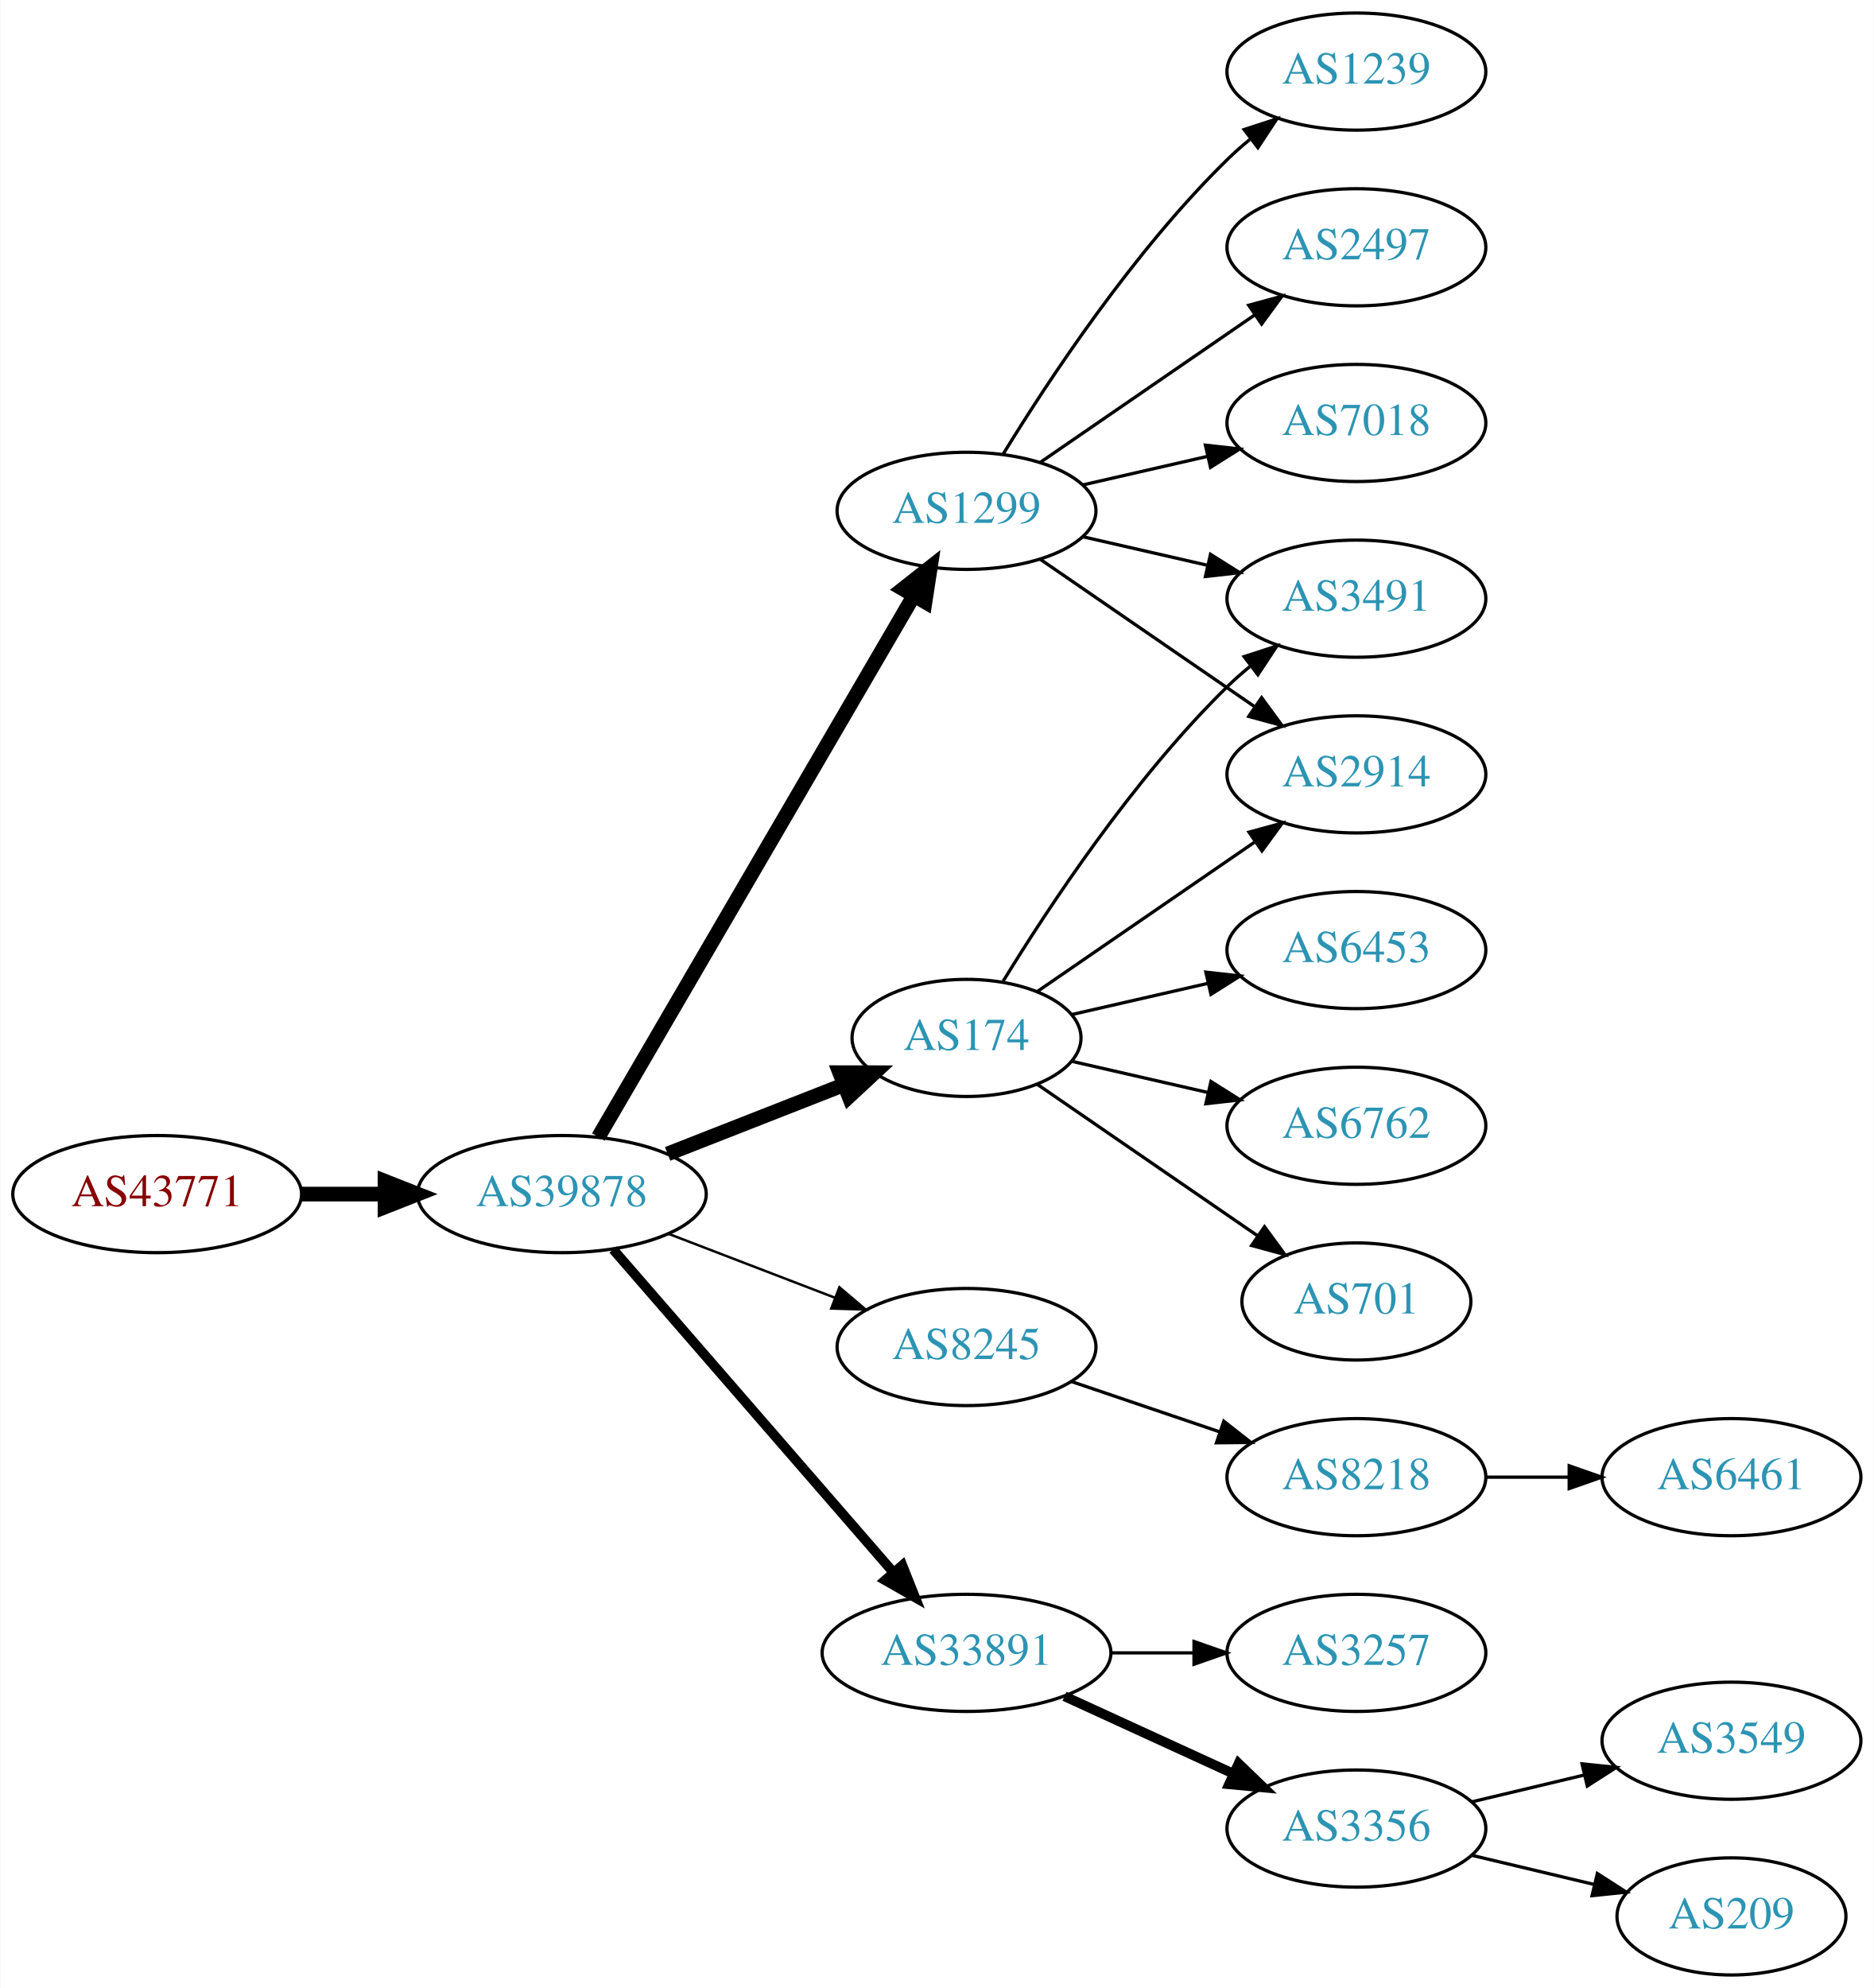
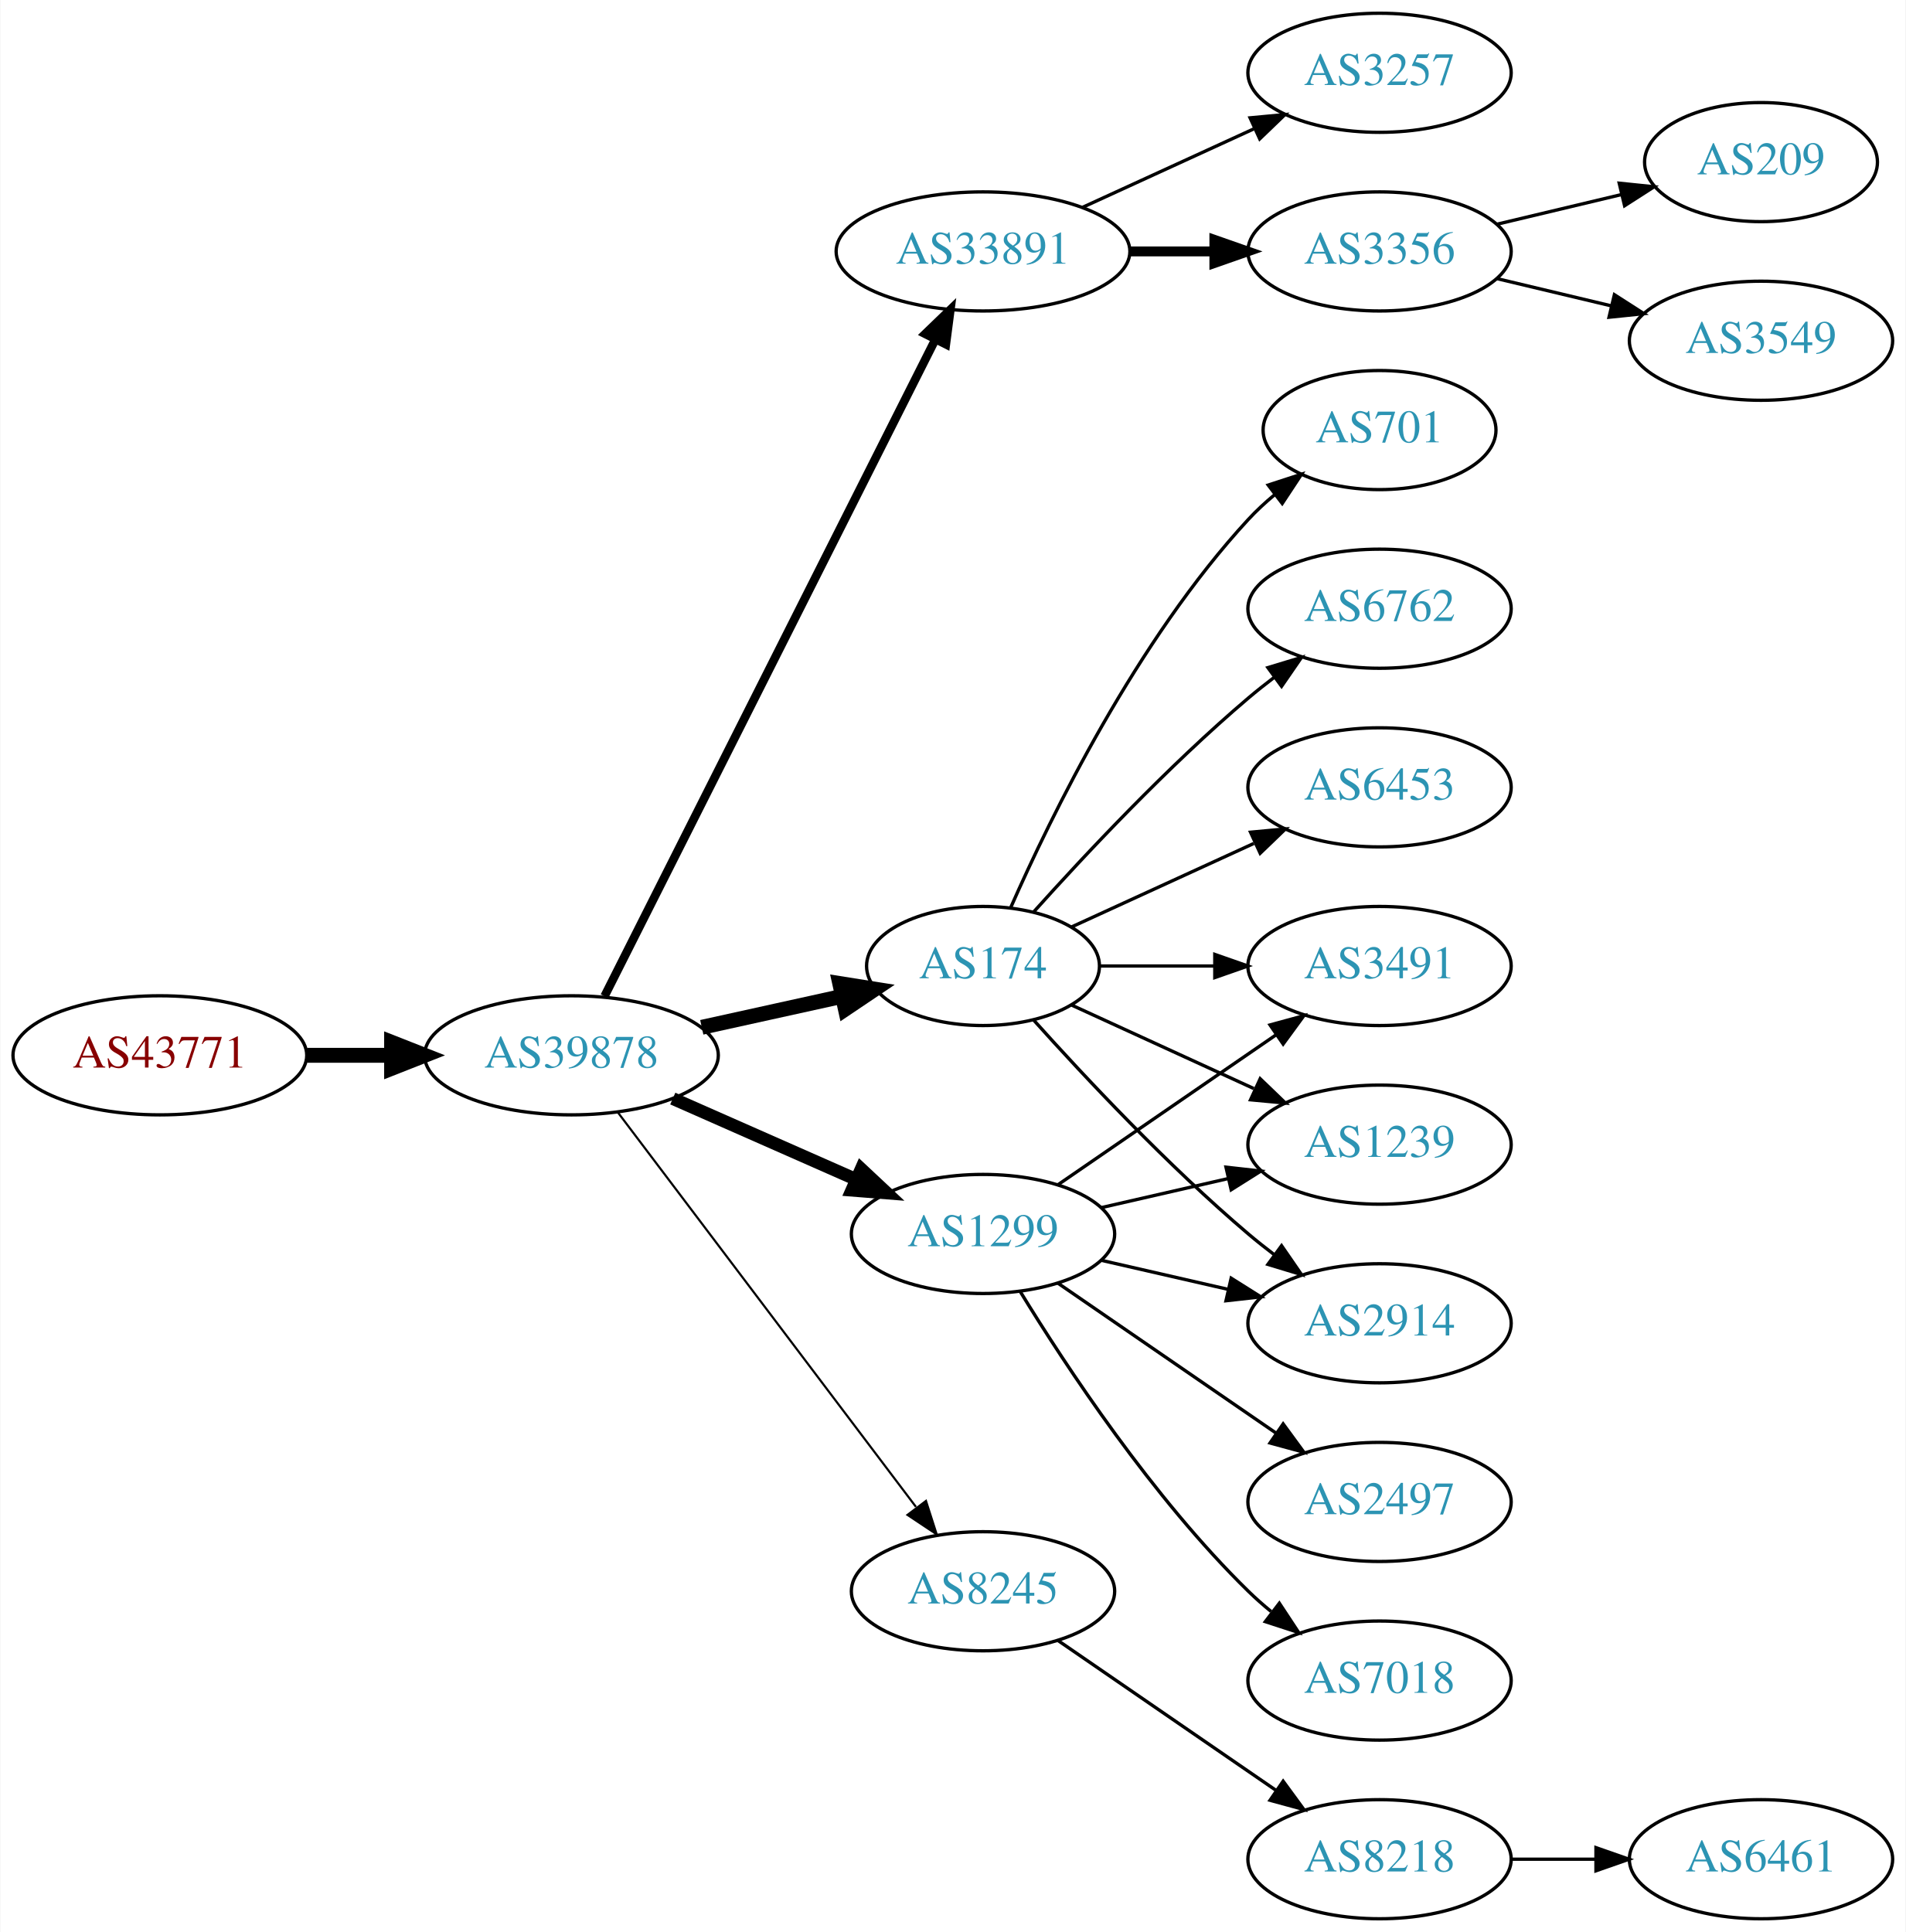
- <svg xmlns="http://www.w3.org/2000/svg" xmlns:xlink="http://www.w3.org/1999/xlink" width="576pt" height="611pt" viewBox="0.00 0.00 575.76 611.00">
-   <g id="graph0" class="graph" transform="scale(1 1) rotate(0) translate(4 607)">
-     <polygon fill="white" stroke="none" points="-4,4 -4,-607 571.762,-607 571.762,4 -4,4" />
+ <svg xmlns="http://www.w3.org/2000/svg" xmlns:xlink="http://www.w3.org/1999/xlink" width="576pt" height="584pt" viewBox="0.00 0.00 575.76 584.00">
+   <g id="graph0" class="graph" transform="scale(1 1) rotate(0) translate(4 580)">
+     <polygon fill="white" stroke="none" points="-4,4 -4,-580 571.762,-580 571.762,4 -4,4" />
    <g id="node1" class="node">
      <g id="a_node1">
        <a xlink:href="/asn/43771" xlink:title="AS43771 ~ MUKI-AS [AT]">
-           <ellipse fill="#ffffff" stroke="black" cx="44.196" cy="-240" rx="44.393" ry="18" />
-           <text text-anchor="middle" x="44.196" y="-236.3" font-family="Times,serif" font-size="14.00" fill="#880000">AS43771</text>
+           <ellipse fill="#ffffff" stroke="black" cx="44.196" cy="-261" rx="44.393" ry="18" />
+           <text text-anchor="middle" x="44.196" y="-257.3" font-family="Times,serif" font-size="14.00" fill="#880000">AS43771</text>
        </a>
      </g>
    </g>
    <g id="node2" class="node">
      <g id="a_node2">
        <a xlink:href="/asn/39878" xlink:title="AS39878 ~ Peter Rauter GmbH [AT]">
-           <ellipse fill="#ffffff" stroke="black" cx="168.588" cy="-240" rx="44.393" ry="18" />
-           <text text-anchor="middle" x="168.588" y="-236.3" font-family="Times,serif" font-size="14.00" fill="#2c94b3">AS39878</text>
+           <ellipse fill="#ffffff" stroke="black" cx="168.588" cy="-261" rx="44.393" ry="18" />
+           <text text-anchor="middle" x="168.588" y="-257.3" font-family="Times,serif" font-size="14.00" fill="#2c94b3">AS39878</text>
        </a>
      </g>
    </g>
    <g id="edge1" class="edge">
-       <path fill="none" stroke="black" stroke-width="4.5" d="M88.692,-240C96.898,-240 105.569,-240 114.041,-240" />
-       <polygon fill="black" stroke="black" stroke-width="4.5" points="114.233,-243.938 124.233,-240 114.233,-236.063 114.233,-243.938" />
+       <path fill="none" stroke="black" stroke-width="4.5" d="M88.692,-261C96.898,-261 105.569,-261 114.041,-261" />
+       <polygon fill="black" stroke="black" stroke-width="4.5" points="114.233,-264.938 124.233,-261 114.233,-257.063 114.233,-264.938" />
    </g>
    <g id="node3" class="node">
      <g id="a_node3">
+         <a xlink:href="/asn/33891" xlink:title="AS33891 ~ CORE-BACKBONE GMBH GLOBAL NETWORK [DE]">
+           <ellipse fill="#ffffff" stroke="black" cx="292.98" cy="-504" rx="44.393" ry="18" />
+           <text text-anchor="middle" x="292.98" y="-500.3" font-family="Times,serif" font-size="14.00" fill="#2c94b3">AS33891</text>
+         </a>
+       </g>
+     </g>
+     <g id="edge2" class="edge">
+       <path fill="none" stroke="black" stroke-width="2.571" d="M178.588,-278.868C199.859,-321.101 253.335,-427.272 278.496,-477.227" />
+       <polygon fill="black" stroke="black" stroke-width="2.571" points="275.508,-479.076 283.132,-486.433 281.76,-475.928 275.508,-479.076" />
+     </g>
+     <g id="node4" class="node">
+       <g id="a_node4">
+         <a xlink:href="/asn/1299" xlink:title="AS1299 ~ Telia Carrier [EU]">
+           <ellipse fill="#ffffff" stroke="black" cx="292.98" cy="-207" rx="39.794" ry="18" />
+           <text text-anchor="middle" x="292.98" y="-203.3" font-family="Times,serif" font-size="14.00" fill="#2c94b3">AS1299</text>
+         </a>
+       </g>
+     </g>
+     <g id="edge3" class="edge">
+       <path fill="none" stroke="black" stroke-width="3.857" d="M199.216,-247.928C215.81,-240.607 236.67,-231.403 254.403,-223.579" />
+       <polygon fill="black" stroke="black" stroke-width="3.857" points="256.151,-226.634 263.887,-219.395 253.325,-220.23 256.151,-226.634" />
+     </g>
+     <g id="node5" class="node">
+       <g id="a_node5">
        <a xlink:href="/asn/174" xlink:title="AS174 ~ Cogent Communications [US]">
          <ellipse fill="#ffffff" stroke="black" cx="292.98" cy="-288" rx="35.194" ry="18" />
          <text text-anchor="middle" x="292.98" y="-284.3" font-family="Times,serif" font-size="14.00" fill="#2c94b3">AS174</text>
        </a>
      </g>
    </g>
-     <g id="edge2" class="edge">
-       <path fill="none" stroke="black" stroke-width="4.5" d="M201.107,-252.361C217.567,-258.816 237.806,-266.754 255.003,-273.498" />
-       <polygon fill="black" stroke="black" stroke-width="4.5" points="253.978,-277.325 264.725,-277.311 256.853,-269.994 253.978,-277.325" />
-     </g>
-     <g id="node4" class="node">
-       <g id="a_node4">
-         <a xlink:href="/asn/8245" xlink:title="AS8245 ~ Video-Broadcast GmbH [AT]">
-           <ellipse fill="#ffffff" stroke="black" cx="292.98" cy="-193" rx="39.794" ry="18" />
-           <text text-anchor="middle" x="292.98" y="-189.3" font-family="Times,serif" font-size="14.00" fill="#2c94b3">AS8245</text>
-         </a>
-       </g>
-     </g>
-     <g id="edge3" class="edge">
-       <path fill="none" stroke="black" stroke-width="0.75" d="M201.426,-227.774C217.057,-221.772 236.037,-214.483 252.575,-208.132" />
-       <polygon fill="black" stroke="black" stroke-width="0.75" points="253.905,-211.37 261.986,-204.518 251.396,-204.836 253.905,-211.37" />
-     </g>
-     <g id="node5" class="node">
-       <g id="a_node5">
-         <a xlink:href="/asn/33891" xlink:title="AS33891 ~ CORE-BACKBONE GMBH GLOBAL NETWORK [DE]">
-           <ellipse fill="#ffffff" stroke="black" cx="292.98" cy="-99" rx="44.393" ry="18" />
-           <text text-anchor="middle" x="292.98" y="-95.3" font-family="Times,serif" font-size="14.00" fill="#2c94b3">AS33891</text>
-         </a>
-       </g>
-     </g>
    <g id="edge4" class="edge">
-       <path fill="none" stroke="black" stroke-width="3" d="M184.352,-222.992C205.762,-198.326 245.569,-152.467 270.31,-123.964" />
-       <polygon fill="black" stroke="black" stroke-width="3" points="273.253,-125.914 277.165,-116.068 267.966,-121.326 273.253,-125.914" />
+       <path fill="none" stroke="black" stroke-width="4.5" d="M207.978,-269.469C221.386,-272.427 236.497,-275.76 250.17,-278.776" />
+       <polygon fill="black" stroke="black" stroke-width="4.5" points="249.679,-282.7 260.292,-281.01 251.375,-275.01 249.679,-282.7" />
    </g>
    <g id="node6" class="node">
      <g id="a_node6">
-         <a xlink:href="/asn/1299" xlink:title="AS1299 ~ Telia Carrier [EU]">
-           <ellipse fill="#ffffff" stroke="black" cx="292.98" cy="-450" rx="39.794" ry="18" />
-           <text text-anchor="middle" x="292.98" y="-446.3" font-family="Times,serif" font-size="14.00" fill="#2c94b3">AS1299</text>
+         <a xlink:href="/asn/8245" xlink:title="AS8245 ~ Video-Broadcast GmbH [AT]">
+           <ellipse fill="#ffffff" stroke="black" cx="292.98" cy="-99" rx="39.794" ry="18" />
+           <text text-anchor="middle" x="292.98" y="-95.3" font-family="Times,serif" font-size="14.00" fill="#2c94b3">AS8245</text>
        </a>
      </g>
    </g>
    <g id="edge5" class="edge">
-       <path fill="none" stroke="black" stroke-width="4.5" d="M179.813,-257.543C201.33,-294.462 251.385,-380.347 276.716,-423.809" />
-       <polygon fill="black" stroke="black" stroke-width="4.5" points="273.434,-425.997 281.871,-432.654 280.237,-422.032 273.434,-425.997" />
+       <path fill="none" stroke="black" stroke-width="0.643" d="M182.686,-243.663C204.311,-215.04 247.582,-157.767 272.705,-124.514" />
+       <polygon fill="black" stroke="black" stroke-width="0.643" points="275.741,-126.301 278.976,-116.212 270.156,-122.081 275.741,-126.301" />
    </g>
    <g id="node7" class="node">
      <g id="a_node7">
-         <a xlink:href="/asn/2914" xlink:title="AS2914 ~ NTT America, Inc. [US]">
-           <ellipse fill="#ffffff" stroke="black" cx="412.823" cy="-369" rx="39.794" ry="18" />
-           <text text-anchor="middle" x="412.823" y="-365.3" font-family="Times,serif" font-size="14.00" fill="#2c94b3">AS2914</text>
+         <a xlink:href="/asn/3356" xlink:title="AS3356 ~ Level 3 Parent, LLC [US]">
+           <ellipse fill="#ffffff" stroke="black" cx="412.823" cy="-504" rx="39.794" ry="18" />
+           <text text-anchor="middle" x="412.823" y="-500.3" font-family="Times,serif" font-size="14.00" fill="#2c94b3">AS3356</text>
        </a>
      </g>
    </g>
    <g id="edge6" class="edge">
-       <path fill="none" stroke="black" d="M314.777,-302.295C333.361,-315.068 360.811,-333.937 381.779,-348.349" />
-       <polygon fill="black" stroke="black" points="379.814,-351.245 390.037,-354.025 383.779,-345.476 379.814,-351.245" />
+       <path fill="none" stroke="black" stroke-width="3" d="M337.191,-504C345.504,-504 354.267,-504 362.749,-504" />
+       <polygon fill="black" stroke="black" stroke-width="3" points="362.908,-507.5 372.908,-504 362.908,-500.5 362.908,-507.5" />
    </g>
    <g id="node8" class="node">
      <g id="a_node8">
+         <a xlink:href="/asn/3257" xlink:title="AS3257 ~ GTT [DE]">
+           <ellipse fill="#ffffff" stroke="black" cx="412.823" cy="-558" rx="39.794" ry="18" />
+           <text text-anchor="middle" x="412.823" y="-554.3" font-family="Times,serif" font-size="14.00" fill="#2c94b3">AS3257</text>
+         </a>
+       </g>
+     </g>
+     <g id="edge7" class="edge">
+       <path fill="none" stroke="black" d="M323.11,-517.348C338.721,-524.502 358.119,-533.391 374.791,-541.03" />
+       <polygon fill="black" stroke="black" points="373.694,-544.378 384.243,-545.362 376.61,-538.014 373.694,-544.378" />
+     </g>
+     <g id="node11" class="node">
+       <g id="a_node11">
+         <a xlink:href="/asn/3491" xlink:title="AS3491 ~ PCCW Global, Inc. [US]">
+           <ellipse fill="#ffffff" stroke="black" cx="412.823" cy="-288" rx="39.794" ry="18" />
+           <text text-anchor="middle" x="412.823" y="-284.3" font-family="Times,serif" font-size="14.00" fill="#2c94b3">AS3491</text>
+         </a>
+       </g>
+     </g>
+     <g id="edge10" class="edge">
+       <path fill="none" stroke="black" d="M315.595,-221.857C334.083,-234.565 360.897,-252.995 381.526,-267.175" />
+       <polygon fill="black" stroke="black" points="379.723,-270.183 389.947,-272.963 383.688,-264.414 379.723,-270.183" />
+     </g>
+     <g id="node12" class="node">
+       <g id="a_node12">
+         <a xlink:href="/asn/7018" xlink:title="AS7018 ~ AT&amp;T Services, Inc. [US]">
+           <ellipse fill="#ffffff" stroke="black" cx="412.823" cy="-72" rx="39.794" ry="18" />
+           <text text-anchor="middle" x="412.823" y="-68.3" font-family="Times,serif" font-size="14.00" fill="#2c94b3">AS7018</text>
+         </a>
+       </g>
+     </g>
+     <g id="edge11" class="edge">
+       <path fill="none" stroke="black" d="M304.246,-189.56C318.055,-167.009 344.243,-127.278 373.176,-99 375.317,-96.908 377.634,-94.863 380.034,-92.894" />
+       <polygon fill="black" stroke="black" points="382.544,-95.382 388.375,-86.536 378.301,-89.815 382.544,-95.382" />
+     </g>
+     <g id="node13" class="node">
+       <g id="a_node13">
+         <a xlink:href="/asn/2497" xlink:title="AS2497 ~ Internet Initiative Japan Inc. [JP]">
+           <ellipse fill="#ffffff" stroke="black" cx="412.823" cy="-126" rx="39.794" ry="18" />
+           <text text-anchor="middle" x="412.823" y="-122.3" font-family="Times,serif" font-size="14.00" fill="#2c94b3">AS2497</text>
+         </a>
+       </g>
+     </g>
+     <g id="edge12" class="edge">
+       <path fill="none" stroke="black" d="M315.595,-192.143C334.083,-179.435 360.897,-161.005 381.526,-146.825" />
+       <polygon fill="black" stroke="black" points="383.688,-149.586 389.947,-141.037 379.723,-143.817 383.688,-149.586" />
+     </g>
+     <g id="node14" class="node">
+       <g id="a_node14">
+         <a xlink:href="/asn/1239" xlink:title="AS1239 ~ Sprint [US]">
+           <ellipse fill="#ffffff" stroke="black" cx="412.823" cy="-234" rx="39.794" ry="18" />
+           <text text-anchor="middle" x="412.823" y="-230.3" font-family="Times,serif" font-size="14.00" fill="#2c94b3">AS1239</text>
+         </a>
+       </g>
+     </g>
+     <g id="edge13" class="edge">
+       <path fill="none" stroke="black" d="M328.7,-214.955C340.7,-217.704 354.32,-220.825 367.013,-223.733" />
+       <polygon fill="black" stroke="black" points="366.415,-227.187 376.945,-226.009 367.979,-220.364 366.415,-227.187" />
+     </g>
+     <g id="node15" class="node">
+       <g id="a_node15">
+         <a xlink:href="/asn/2914" xlink:title="AS2914 ~ NTT America, Inc. [US]">
+           <ellipse fill="#ffffff" stroke="black" cx="412.823" cy="-180" rx="39.794" ry="18" />
+           <text text-anchor="middle" x="412.823" y="-176.3" font-family="Times,serif" font-size="14.00" fill="#2c94b3">AS2914</text>
+         </a>
+       </g>
+     </g>
+     <g id="edge14" class="edge">
+       <path fill="none" stroke="black" d="M328.7,-199.045C340.7,-196.296 354.32,-193.175 367.013,-190.267" />
+       <polygon fill="black" stroke="black" points="367.979,-193.636 376.945,-187.991 366.415,-186.813 367.979,-193.636" />
+     </g>
+     <g id="edge16" class="edge">
+       <path fill="none" stroke="black" d="M328.382,-288C339.206,-288 351.374,-288 363.001,-288" />
+       <polygon fill="black" stroke="black" points="363.032,-291.5 373.032,-288 363.032,-284.5 363.032,-291.5" />
+     </g>
+     <g id="edge17" class="edge">
+       <path fill="none" stroke="black" d="M319.841,-276.149C335.962,-268.762 356.964,-259.138 374.83,-250.952" />
+       <polygon fill="black" stroke="black" points="376.748,-253.923 384.381,-246.575 373.832,-247.559 376.748,-253.923" />
+     </g>
+     <g id="edge19" class="edge">
+       <path fill="none" stroke="black" d="M308.342,-271.591C323.616,-254.568 348.875,-227.604 373.176,-207 375.674,-204.883 378.334,-202.768 381.045,-200.707" />
+       <polygon fill="black" stroke="black" points="383.212,-203.459 389.222,-194.734 379.082,-197.806 383.212,-203.459" />
+     </g>
+     <g id="node16" class="node">
+       <g id="a_node16">
+         <a xlink:href="/asn/701" xlink:title="AS701 ~ UUNET [US]">
+           <ellipse fill="#ffffff" stroke="black" cx="412.823" cy="-450" rx="35.194" ry="18" />
+           <text text-anchor="middle" x="412.823" y="-446.3" font-family="Times,serif" font-size="14.00" fill="#2c94b3">AS701</text>
+         </a>
+       </g>
+     </g>
+     <g id="edge15" class="edge">
+       <path fill="none" stroke="black" d="M301.396,-305.761C313.464,-333.183 339.436,-386.473 373.176,-423 375.582,-425.604 378.28,-428.1 381.102,-430.449" />
+       <polygon fill="black" stroke="black" points="379.17,-433.378 389.246,-436.653 383.412,-427.809 379.17,-433.378" />
+     </g>
+     <g id="node17" class="node">
+       <g id="a_node17">
+         <a xlink:href="/asn/6762" xlink:title="AS6762 ~ TELECOM ITALIA SPARKLE S.p.A. [IT]">
+           <ellipse fill="#ffffff" stroke="black" cx="412.823" cy="-396" rx="39.794" ry="18" />
+           <text text-anchor="middle" x="412.823" y="-392.3" font-family="Times,serif" font-size="14.00" fill="#2c94b3">AS6762</text>
+         </a>
+       </g>
+     </g>
+     <g id="edge18" class="edge">
+       <path fill="none" stroke="black" d="M308.342,-304.409C323.616,-321.432 348.875,-348.396 373.176,-369 375.674,-371.117 378.334,-373.232 381.045,-375.293" />
+       <polygon fill="black" stroke="black" points="379.082,-378.194 389.222,-381.266 383.212,-372.541 379.082,-378.194" />
+     </g>
+     <g id="node18" class="node">
+       <g id="a_node18">
        <a xlink:href="/asn/6453" xlink:title="AS6453 ~ TATA COMMUNICATIONS (AMERICA) INC [US]">
-           <ellipse fill="#ffffff" stroke="black" cx="412.823" cy="-315" rx="39.794" ry="18" />
-           <text text-anchor="middle" x="412.823" y="-311.3" font-family="Times,serif" font-size="14.00" fill="#2c94b3">AS6453</text>
-         </a>
-       </g>
-     </g>
-     <g id="edge7" class="edge">
-       <path fill="none" stroke="black" d="M325.251,-295.165C338.09,-298.106 353.195,-301.567 367.162,-304.767" />
-       <polygon fill="black" stroke="black" points="366.553,-308.219 377.083,-307.04 368.117,-301.395 366.553,-308.219" />
+           <ellipse fill="#ffffff" stroke="black" cx="412.823" cy="-342" rx="39.794" ry="18" />
+           <text text-anchor="middle" x="412.823" y="-338.3" font-family="Times,serif" font-size="14.00" fill="#2c94b3">AS6453</text>
+         </a>
+       </g>
+     </g>
+     <g id="edge20" class="edge">
+       <path fill="none" stroke="black" d="M319.841,-299.851C335.962,-307.238 356.964,-316.862 374.83,-325.048" />
+       <polygon fill="black" stroke="black" points="373.832,-328.441 384.381,-329.425 376.748,-322.077 373.832,-328.441" />
+     </g>
+     <g id="node19" class="node">
+       <g id="a_node19">
+         <a xlink:href="/asn/8218" xlink:title="AS8218 ~ legacy Neotelecoms [FR]">
+           <ellipse fill="#ffffff" stroke="black" cx="412.823" cy="-18" rx="39.794" ry="18" />
+           <text text-anchor="middle" x="412.823" y="-14.3" font-family="Times,serif" font-size="14.00" fill="#2c94b3">AS8218</text>
+         </a>
+       </g>
+     </g>
+     <g id="edge21" class="edge">
+       <path fill="none" stroke="black" d="M315.595,-84.143C334.083,-71.435 360.897,-53.005 381.526,-38.825" />
+       <polygon fill="black" stroke="black" points="383.688,-41.586 389.947,-33.037 379.723,-35.817 383.688,-41.586" />
    </g>
    <g id="node9" class="node">
      <g id="a_node9">
-         <a xlink:href="/asn/3491" xlink:title="AS3491 ~ PCCW Global, Inc. [US]">
-           <ellipse fill="#ffffff" stroke="black" cx="412.823" cy="-423" rx="39.794" ry="18" />
-           <text text-anchor="middle" x="412.823" y="-419.3" font-family="Times,serif" font-size="14.00" fill="#2c94b3">AS3491</text>
+         <a xlink:href="/asn/3549" xlink:title="AS3549 ~ Level 3 Parent, LLC [US]">
+           <ellipse fill="#ffffff" stroke="black" cx="528.116" cy="-477" rx="39.794" ry="18" />
+           <text text-anchor="middle" x="528.116" y="-473.3" font-family="Times,serif" font-size="14.00" fill="#2c94b3">AS3549</text>
        </a>
      </g>
    </g>
    <g id="edge8" class="edge">
-       <path fill="none" stroke="black" d="M304.246,-305.44C318.055,-327.991 344.243,-367.722 373.176,-396 375.317,-398.092 377.634,-400.137 380.034,-402.106" />
-       <polygon fill="black" stroke="black" points="378.301,-405.185 388.375,-408.464 382.544,-399.618 378.301,-405.185" />
+       <path fill="none" stroke="black" d="M448.43,-495.752C459.301,-493.162 471.456,-490.265 482.898,-487.538" />
+       <polygon fill="black" stroke="black" points="483.804,-490.92 492.721,-485.197 482.182,-484.111 483.804,-490.92" />
    </g>
    <g id="node10" class="node">
      <g id="a_node10">
-         <a xlink:href="/asn/6762" xlink:title="AS6762 ~ TELECOM ITALIA SPARKLE S.p.A. [IT]">
-           <ellipse fill="#ffffff" stroke="black" cx="412.823" cy="-261" rx="39.794" ry="18" />
-           <text text-anchor="middle" x="412.823" y="-257.3" font-family="Times,serif" font-size="14.00" fill="#2c94b3">AS6762</text>
+         <a xlink:href="/asn/209" xlink:title="AS209 ~ CenturyLink Communications, LLC [US]">
+           <ellipse fill="#ffffff" stroke="black" cx="528.116" cy="-531" rx="35.194" ry="18" />
+           <text text-anchor="middle" x="528.116" y="-527.3" font-family="Times,serif" font-size="14.00" fill="#2c94b3">AS209</text>
        </a>
      </g>
    </g>
    <g id="edge9" class="edge">
-       <path fill="none" stroke="black" d="M325.251,-280.835C338.09,-277.894 353.195,-274.433 367.162,-271.233" />
-       <polygon fill="black" stroke="black" points="368.117,-274.605 377.083,-268.96 366.553,-267.781 368.117,-274.605" />
-     </g>
-     <g id="node11" class="node">
-       <g id="a_node11">
-         <a xlink:href="/asn/701" xlink:title="AS701 ~ UUNET [US]">
-           <ellipse fill="#ffffff" stroke="black" cx="412.823" cy="-207" rx="35.194" ry="18" />
-           <text text-anchor="middle" x="412.823" y="-203.3" font-family="Times,serif" font-size="14.00" fill="#2c94b3">AS701</text>
-         </a>
-       </g>
-     </g>
-     <g id="edge10" class="edge">
-       <path fill="none" stroke="black" d="M314.777,-273.705C333.593,-260.772 361.499,-241.591 382.563,-227.112" />
-       <polygon fill="black" stroke="black" points="384.579,-229.973 390.838,-221.424 380.614,-224.204 384.579,-229.973" />
-     </g>
-     <g id="node12" class="node">
-       <g id="a_node12">
-         <a xlink:href="/asn/8218" xlink:title="AS8218 ~ legacy Neotelecoms [FR]">
-           <ellipse fill="#ffffff" stroke="black" cx="412.823" cy="-153" rx="39.794" ry="18" />
-           <text text-anchor="middle" x="412.823" y="-149.3" font-family="Times,serif" font-size="14.00" fill="#2c94b3">AS8218</text>
-         </a>
-       </g>
-     </g>
-     <g id="edge11" class="edge">
-       <path fill="none" stroke="black" d="M325.251,-182.386C339.234,-177.639 355.905,-171.981 370.867,-166.902" />
-       <polygon fill="black" stroke="black" points="372.062,-170.192 380.407,-163.664 369.812,-163.564 372.062,-170.192" />
-     </g>
-     <g id="node14" class="node">
-       <g id="a_node14">
-         <a xlink:href="/asn/3356" xlink:title="AS3356 ~ Level 3 Parent, LLC [US]">
-           <ellipse fill="#ffffff" stroke="black" cx="412.823" cy="-45" rx="39.794" ry="18" />
-           <text text-anchor="middle" x="412.823" y="-41.3" font-family="Times,serif" font-size="14.00" fill="#2c94b3">AS3356</text>
-         </a>
-       </g>
-     </g>
-     <g id="edge13" class="edge">
-       <path fill="none" stroke="black" stroke-width="3" d="M323.11,-85.652C338.721,-78.498 358.119,-69.609 374.791,-61.969" />
-       <polygon fill="black" stroke="black" stroke-width="3" points="376.61,-64.986 384.243,-57.638 373.694,-58.622 376.61,-64.986" />
-     </g>
-     <g id="node15" class="node">
-       <g id="a_node15">
-         <a xlink:href="/asn/3257" xlink:title="AS3257 ~ GTT [DE]">
-           <ellipse fill="#ffffff" stroke="black" cx="412.823" cy="-99" rx="39.794" ry="18" />
-           <text text-anchor="middle" x="412.823" y="-95.3" font-family="Times,serif" font-size="14.00" fill="#2c94b3">AS3257</text>
-         </a>
-       </g>
-     </g>
-     <g id="edge14" class="edge">
-       <path fill="none" stroke="black" d="M337.191,-99C345.504,-99 354.267,-99 362.749,-99" />
-       <polygon fill="black" stroke="black" points="362.908,-102.5 372.908,-99 362.908,-95.5 362.908,-102.5" />
-     </g>
-     <g id="edge17" class="edge">
-       <path fill="none" stroke="black" d="M315.595,-435.143C334.083,-422.435 360.897,-404.005 381.526,-389.825" />
-       <polygon fill="black" stroke="black" points="383.688,-392.586 389.947,-384.037 379.723,-386.817 383.688,-392.586" />
-     </g>
-     <g id="edge15" class="edge">
-       <path fill="none" stroke="black" d="M328.7,-442.045C340.7,-439.296 354.32,-436.175 367.013,-433.267" />
-       <polygon fill="black" stroke="black" points="367.979,-436.636 376.945,-430.991 366.415,-429.813 367.979,-436.636" />
-     </g>
-     <g id="node16" class="node">
-       <g id="a_node16">
-         <a xlink:href="/asn/1239" xlink:title="AS1239 ~ Sprint [US]">
-           <ellipse fill="#ffffff" stroke="black" cx="412.823" cy="-585" rx="39.794" ry="18" />
-           <text text-anchor="middle" x="412.823" y="-581.3" font-family="Times,serif" font-size="14.00" fill="#2c94b3">AS1239</text>
-         </a>
-       </g>
-     </g>
-     <g id="edge16" class="edge">
-       <path fill="none" stroke="black" d="M304.246,-467.44C318.055,-489.991 344.243,-529.722 373.176,-558 375.317,-560.092 377.634,-562.137 380.034,-564.106" />
-       <polygon fill="black" stroke="black" points="378.301,-567.185 388.375,-570.464 382.544,-561.618 378.301,-567.185" />
-     </g>
-     <g id="node17" class="node">
-       <g id="a_node17">
-         <a xlink:href="/asn/2497" xlink:title="AS2497 ~ Internet Initiative Japan Inc. [JP]">
-           <ellipse fill="#ffffff" stroke="black" cx="412.823" cy="-531" rx="39.794" ry="18" />
-           <text text-anchor="middle" x="412.823" y="-527.3" font-family="Times,serif" font-size="14.00" fill="#2c94b3">AS2497</text>
-         </a>
-       </g>
-     </g>
-     <g id="edge18" class="edge">
-       <path fill="none" stroke="black" d="M315.595,-464.857C334.083,-477.565 360.897,-495.995 381.526,-510.175" />
-       <polygon fill="black" stroke="black" points="379.723,-513.183 389.947,-515.963 383.688,-507.414 379.723,-513.183" />
-     </g>
-     <g id="node18" class="node">
-       <g id="a_node18">
-         <a xlink:href="/asn/7018" xlink:title="AS7018 ~ AT&amp;T Services, Inc. [US]">
-           <ellipse fill="#ffffff" stroke="black" cx="412.823" cy="-477" rx="39.794" ry="18" />
-           <text text-anchor="middle" x="412.823" y="-473.3" font-family="Times,serif" font-size="14.00" fill="#2c94b3">AS7018</text>
-         </a>
-       </g>
-     </g>
-     <g id="edge19" class="edge">
-       <path fill="none" stroke="black" d="M328.7,-457.955C340.7,-460.704 354.32,-463.825 367.013,-466.733" />
-       <polygon fill="black" stroke="black" points="366.415,-470.187 376.945,-469.009 367.979,-463.364 366.415,-470.187" />
-     </g>
-     <g id="node13" class="node">
-       <g id="a_node13">
-         <a xlink:href="/asn/6461" xlink:title="AS6461 ~ Zayo Bandwidth [US]">
-           <ellipse fill="#ffffff" stroke="black" cx="528.116" cy="-153" rx="39.794" ry="18" />
-           <text text-anchor="middle" x="528.116" y="-149.3" font-family="Times,serif" font-size="14.00" fill="#2c94b3">AS6461</text>
-         </a>
-       </g>
-     </g>
-     <g id="edge12" class="edge">
-       <path fill="none" stroke="black" d="M452.495,-153C460.698,-153 469.462,-153 477.994,-153" />
-       <polygon fill="black" stroke="black" points="478.233,-156.5 488.233,-153 478.233,-149.5 478.233,-156.5" />
-     </g>
-     <g id="node19" class="node">
-       <g id="a_node19">
-         <a xlink:href="/asn/209" xlink:title="AS209 ~ CenturyLink Communications, LLC [US]">
-           <ellipse fill="#ffffff" stroke="black" cx="528.116" cy="-18" rx="35.194" ry="18" />
-           <text text-anchor="middle" x="528.116" y="-14.3" font-family="Times,serif" font-size="14.00" fill="#2c94b3">AS209</text>
-         </a>
-       </g>
-     </g>
-     <g id="edge20" class="edge">
-       <path fill="none" stroke="black" d="M448.43,-36.752C460.225,-33.941 473.529,-30.771 485.797,-27.847" />
-       <polygon fill="black" stroke="black" points="486.886,-31.186 495.802,-25.463 485.263,-24.377 486.886,-31.186" />
+       <path fill="none" stroke="black" d="M448.43,-512.248C460.225,-515.058 473.529,-518.229 485.797,-521.153" />
+       <polygon fill="black" stroke="black" points="485.263,-524.624 495.802,-523.537 486.886,-517.814 485.263,-524.624" />
    </g>
    <g id="node20" class="node">
      <g id="a_node20">
-         <a xlink:href="/asn/3549" xlink:title="AS3549 ~ Level 3 Parent, LLC [US]">
-           <ellipse fill="#ffffff" stroke="black" cx="528.116" cy="-72" rx="39.794" ry="18" />
-           <text text-anchor="middle" x="528.116" y="-68.3" font-family="Times,serif" font-size="14.00" fill="#2c94b3">AS3549</text>
-         </a>
-       </g>
-     </g>
-     <g id="edge21" class="edge">
-       <path fill="none" stroke="black" d="M448.43,-53.248C459.301,-55.838 471.456,-58.735 482.898,-61.462" />
-       <polygon fill="black" stroke="black" points="482.182,-64.889 492.721,-63.803 483.804,-58.08 482.182,-64.889" />
+         <a xlink:href="/asn/6461" xlink:title="AS6461 ~ Zayo Bandwidth [US]">
+           <ellipse fill="#ffffff" stroke="black" cx="528.116" cy="-18" rx="39.794" ry="18" />
+           <text text-anchor="middle" x="528.116" y="-14.3" font-family="Times,serif" font-size="14.00" fill="#2c94b3">AS6461</text>
+         </a>
+       </g>
+     </g>
+     <g id="edge22" class="edge">
+       <path fill="none" stroke="black" d="M452.495,-18C460.698,-18 469.462,-18 477.994,-18" />
+       <polygon fill="black" stroke="black" points="478.233,-21.5 488.233,-18 478.233,-14.5 478.233,-21.5" />
    </g>
  </g>
</svg>
